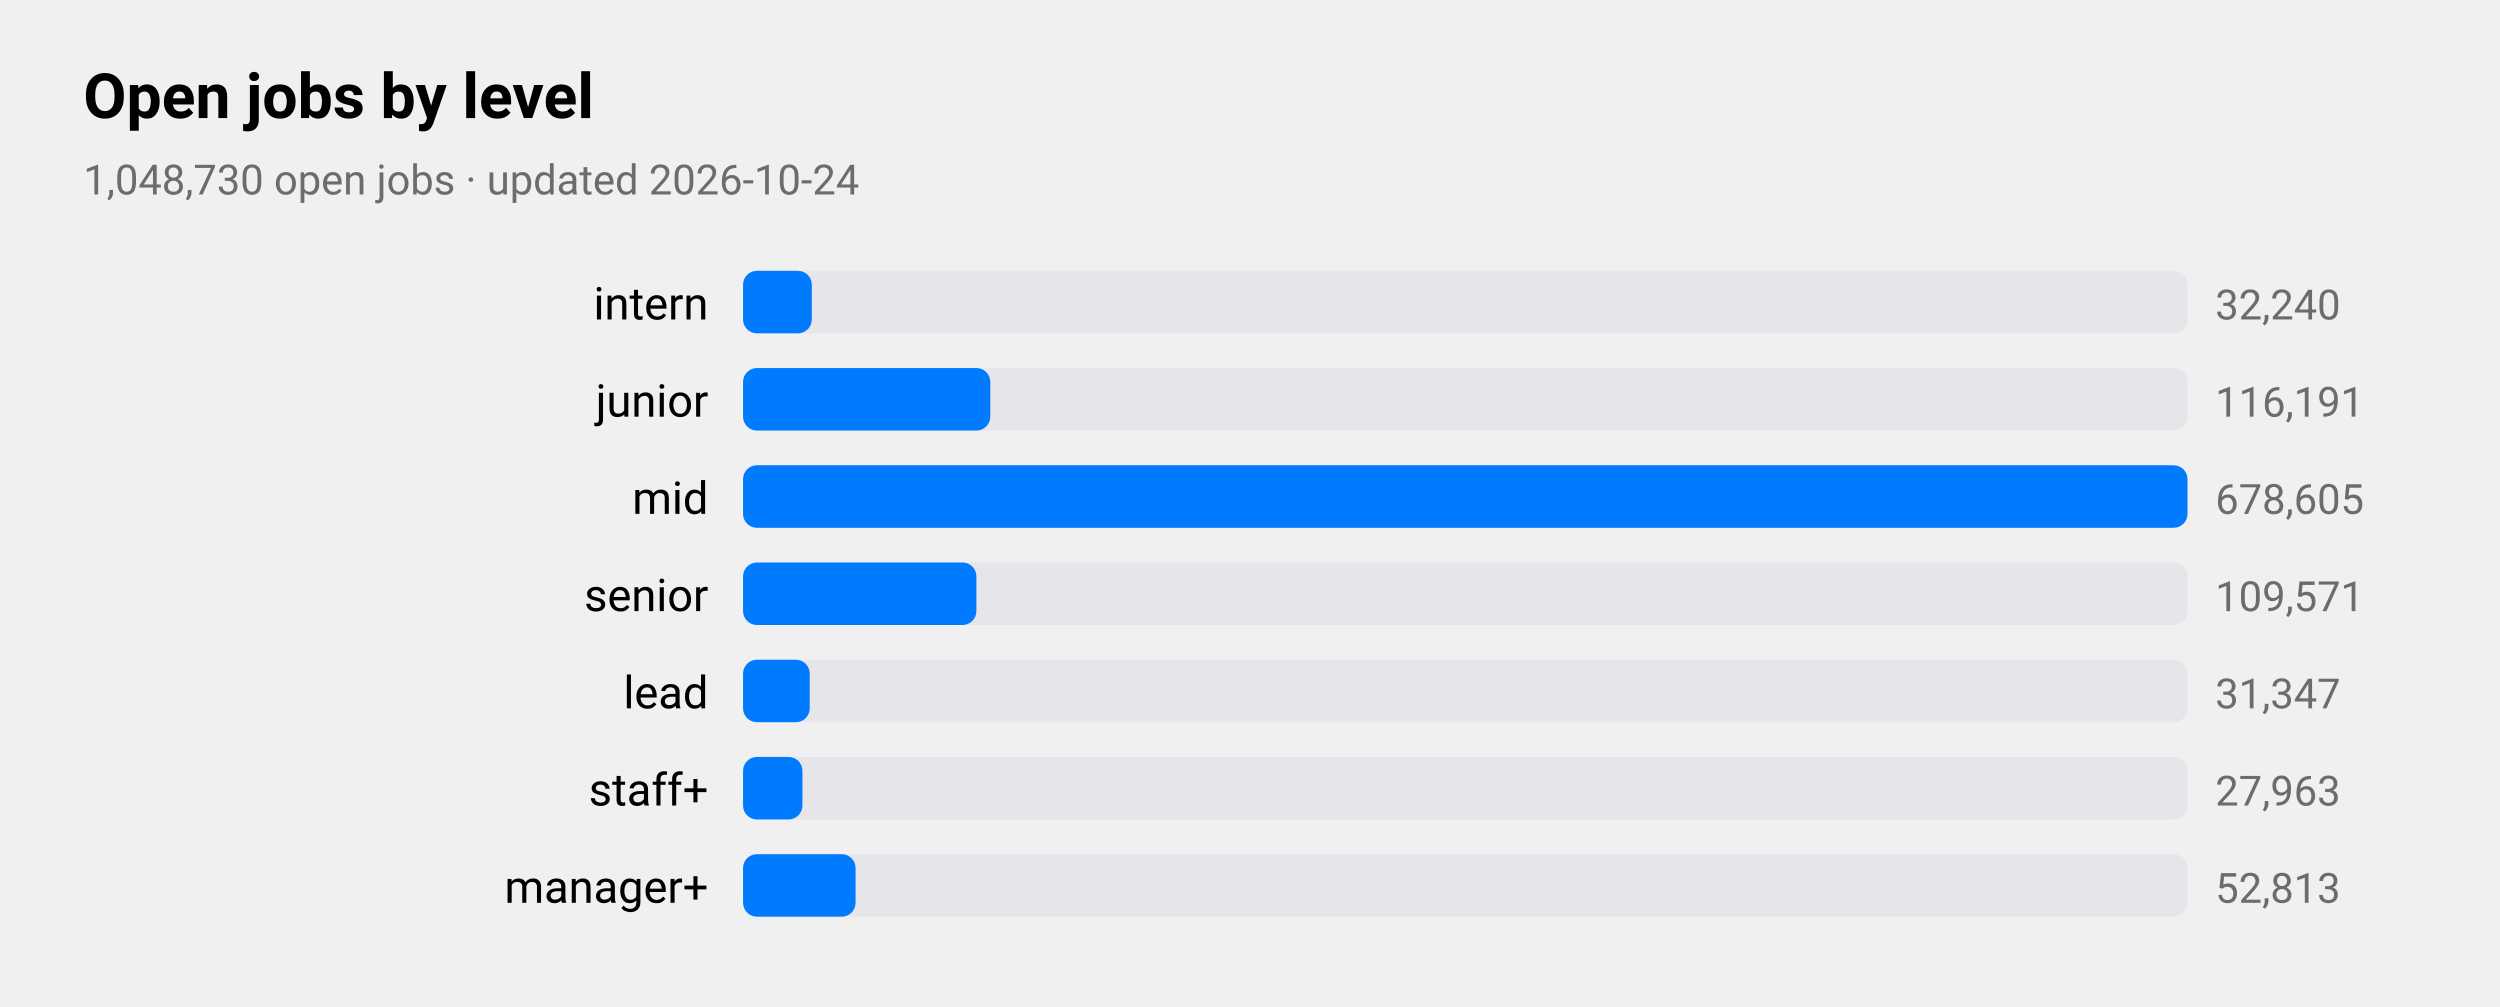
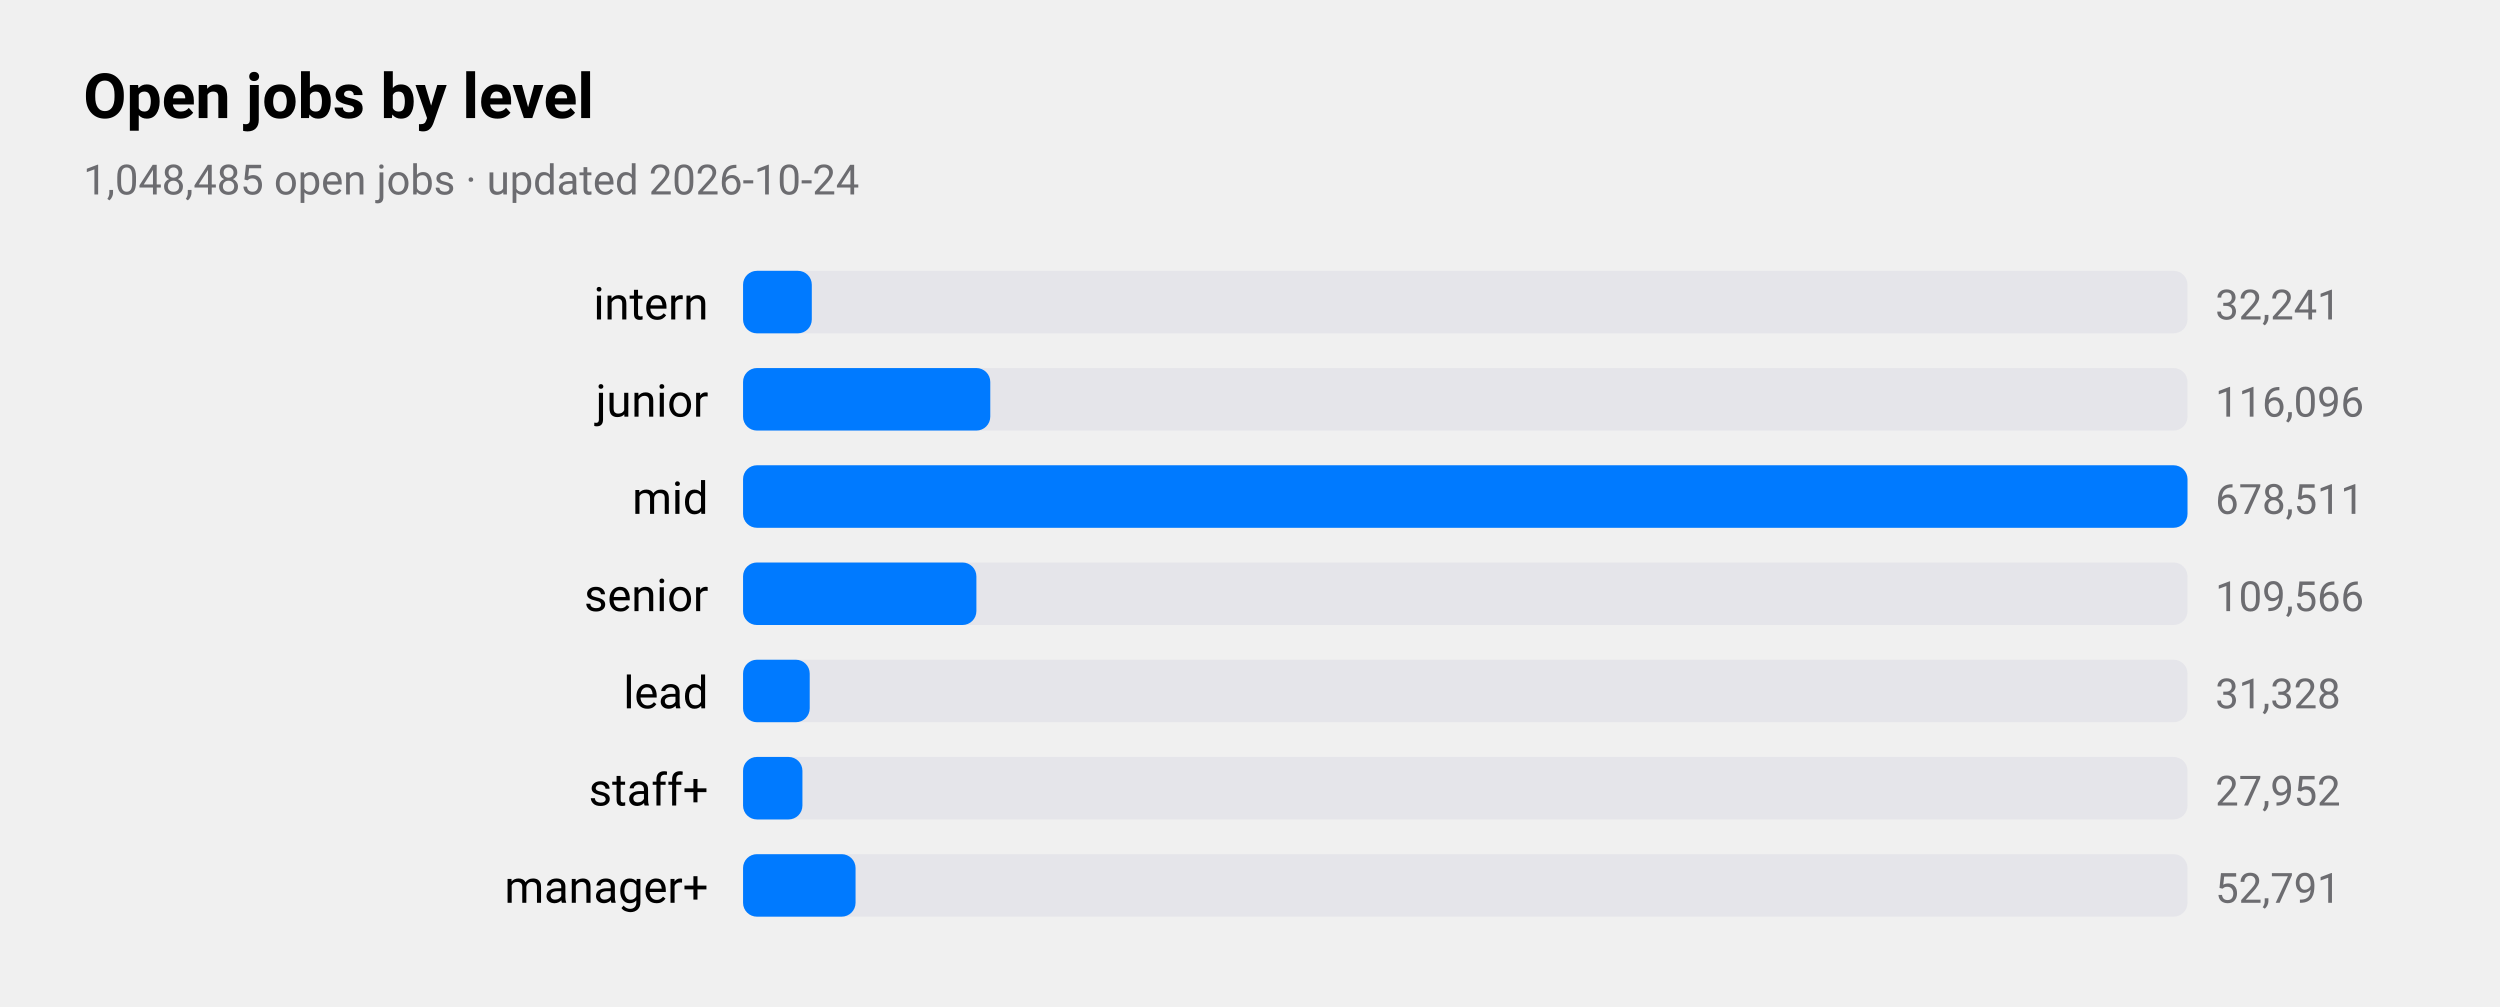
<svg xmlns="http://www.w3.org/2000/svg" viewBox="0 0 720 290" width="720" height="290" role="img" aria-label="Open jobs by level">
  <style>
text{font-family:-apple-system,BlinkMacSystemFont,"SF Pro Text","Helvetica Neue","Segoe UI",Roboto,sans-serif;fill:#000}
.sub,.val,.axis{fill:#6c6c70}.bar{fill:#007aff}.track{fill:#e5e5ea}.grid{stroke:#d1d1d6}
.l1{fill:none;stroke:#007aff;stroke-width:2.5}.d1{fill:#007aff}.l2{fill:none;stroke:#ff9500;stroke-width:2.5}.d2{fill:#ff9500}
.l3{fill:none;stroke:#34c759;stroke-width:2.5}.d3{fill:#34c759}.l4{fill:none;stroke:#af52de;stroke-width:2.5}.d4{fill:#af52de}
.l5{fill:none;stroke:#ff3b30;stroke-width:2.5}.d5{fill:#ff3b30}.l6{fill:none;stroke:#00b8d4;stroke-width:2.5}.d6{fill:#00b8d4}
@media(prefers-color-scheme:dark){text{fill:#fff}.sub,.val,.axis{fill:#98989d}.bar{fill:#0a84ff}.track{fill:#2c2c2e}.grid{stroke:#38383a}
.l1{stroke:#0a84ff}.d1{fill:#0a84ff}.l2{stroke:#ff9f0a}.d2{fill:#ff9f0a}
.l3{stroke:#30d158}.d3{fill:#30d158}.l4{stroke:#bf5af2}.d4{fill:#bf5af2}.l5{stroke:#ff453a}.d5{fill:#ff453a}.l6{stroke:#40cbe0}.d6{fill:#40cbe0}}
</style>
  <text x="24" y="34" font-size="18" font-weight="600">Open jobs by level</text>
-   <text class="sub" x="24" y="56" font-size="12">1,048,730 open jobs · updated 2026-10-24</text>
+   <text class="sub" x="24" y="56" font-size="12">1,048,485 open jobs · updated 2026-10-24</text>
  <text x="204" y="92" font-size="13" text-anchor="end">intern</text>
  <rect class="track" x="214" y="78" width="416" height="18" rx="4" />
  <rect class="bar" x="214" y="78" width="19.8" height="18" rx="4" />
-   <text class="val" x="638" y="92" font-size="12">32,240</text>
+   <text class="val" x="638" y="92" font-size="12">32,241</text>
  <text x="204" y="120" font-size="13" text-anchor="end">junior</text>
  <rect class="track" x="214" y="106" width="416" height="18" rx="4" />
  <rect class="bar" x="214" y="106" width="71.2" height="18" rx="4" />
-   <text class="val" x="638" y="120" font-size="12">116,191</text>
+   <text class="val" x="638" y="120" font-size="12">116,096</text>
  <text x="204" y="148" font-size="13" text-anchor="end">mid</text>
  <rect class="track" x="214" y="134" width="416" height="18" rx="4" />
  <rect class="bar" x="214" y="134" width="416.0" height="18" rx="4" />
-   <text class="val" x="638" y="148" font-size="12">678,605</text>
+   <text class="val" x="638" y="148" font-size="12">678,511</text>
  <text x="204" y="176" font-size="13" text-anchor="end">senior</text>
  <rect class="track" x="214" y="162" width="416" height="18" rx="4" />
  <rect class="bar" x="214" y="162" width="67.2" height="18" rx="4" />
-   <text class="val" x="638" y="176" font-size="12">109,571</text>
+   <text class="val" x="638" y="176" font-size="12">109,566</text>
  <text x="204" y="204" font-size="13" text-anchor="end">lead</text>
  <rect class="track" x="214" y="190" width="416" height="18" rx="4" />
  <rect class="bar" x="214" y="190" width="19.2" height="18" rx="4" />
-   <text class="val" x="638" y="204" font-size="12">31,347</text>
+   <text class="val" x="638" y="204" font-size="12">31,328</text>
  <text x="204" y="232" font-size="13" text-anchor="end">staff+</text>
  <rect class="track" x="214" y="218" width="416" height="18" rx="4" />
  <rect class="bar" x="214" y="218" width="17.1" height="18" rx="4" />
-   <text class="val" x="638" y="232" font-size="12">27,963</text>
+   <text class="val" x="638" y="232" font-size="12">27,952</text>
  <text x="204" y="260" font-size="13" text-anchor="end">manager+</text>
  <rect class="track" x="214" y="246" width="416" height="18" rx="4" />
  <rect class="bar" x="214" y="246" width="32.4" height="18" rx="4" />
-   <text class="val" x="638" y="260" font-size="12">52,813</text>
+   <text class="val" x="638" y="260" font-size="12">52,791</text>
</svg>
